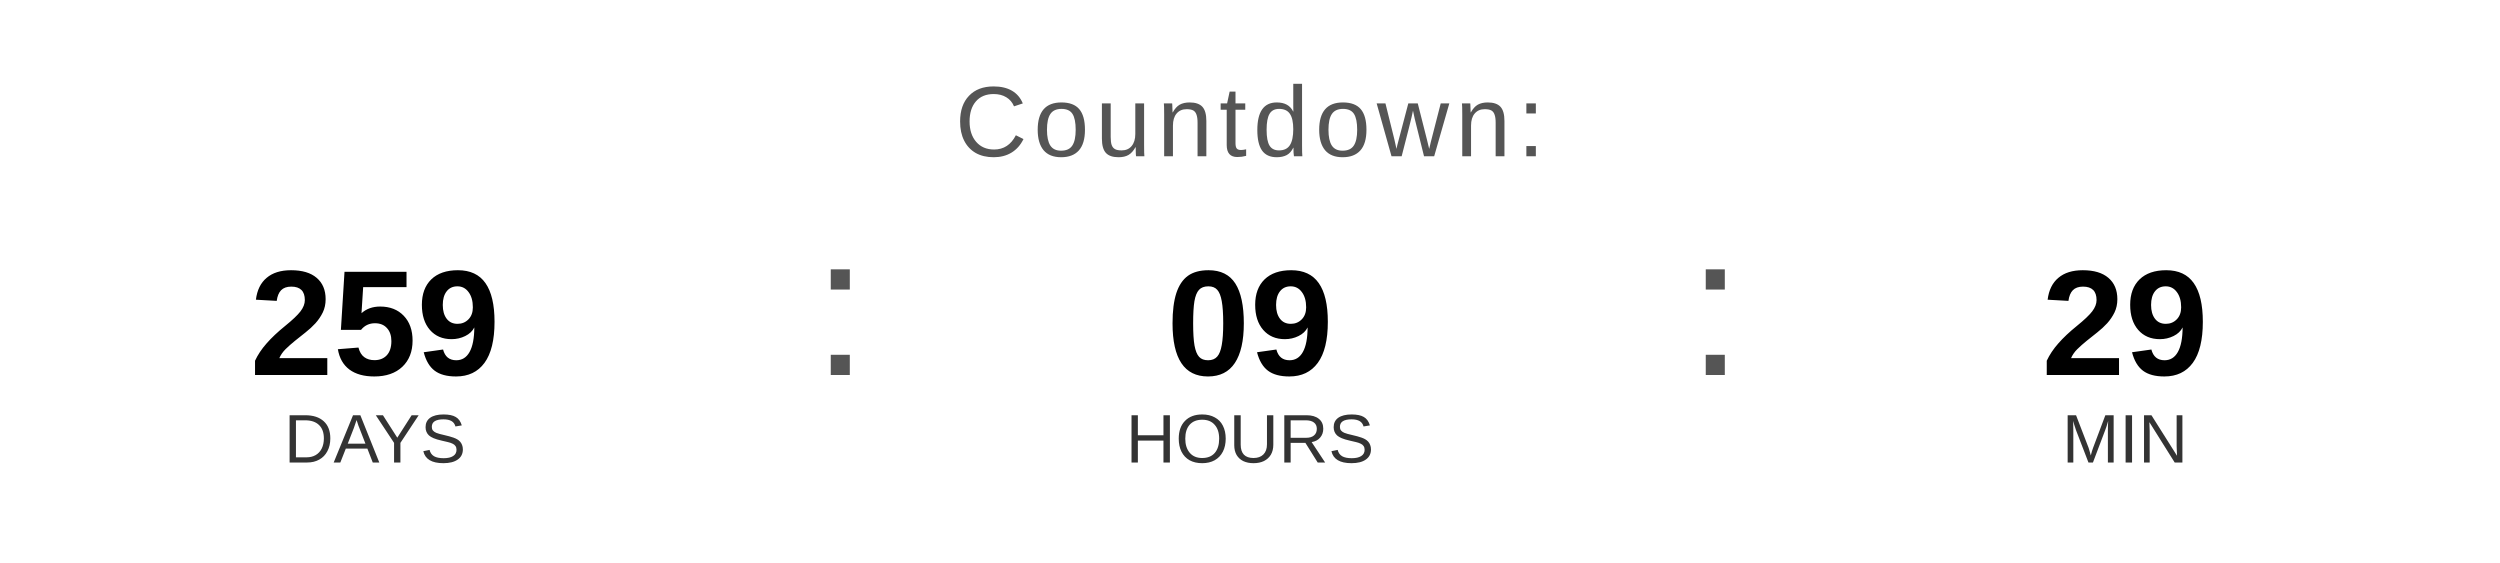
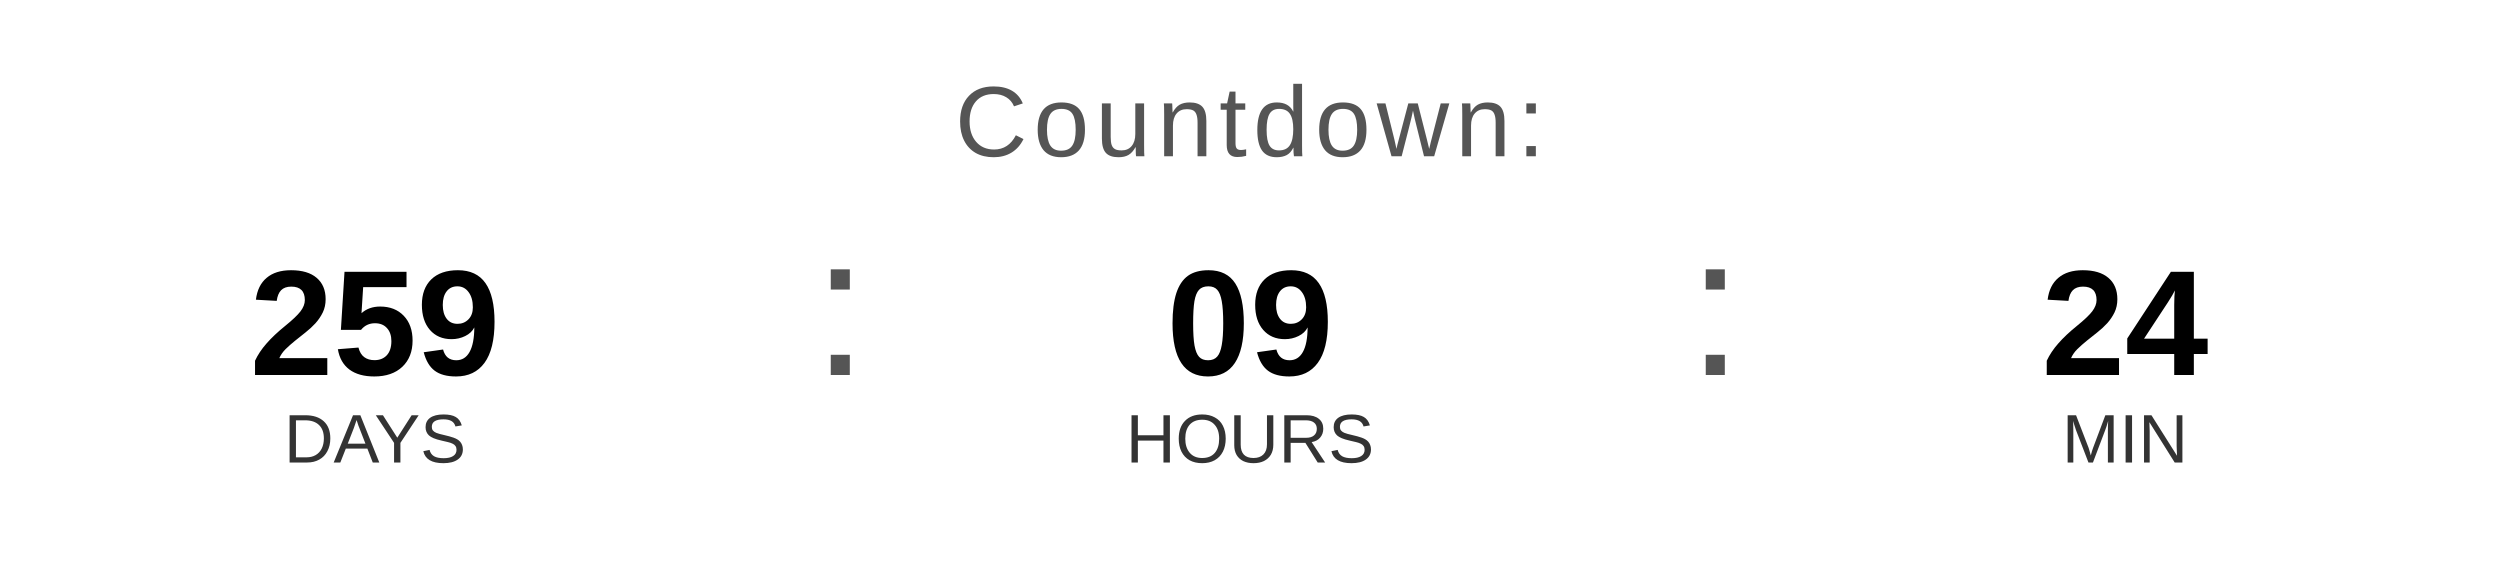
<svg xmlns="http://www.w3.org/2000/svg" width="400" height="90" viewBox="0 0 400 90">
  <text x="200" y="25" font-family="Arial, Helvetica, sans-serif" font-size="16" fill="#555555" text-anchor="middle" letter-spacing="1">
    Countdown:
  </text>
  <text x="60" y="60" font-family="Arial, Helvetica, sans-serif" font-size="24" font-weight="bold" fill="#000000" text-anchor="middle">259</text>
  <text x="60" y="74" font-family="Arial, Helvetica, sans-serif" font-size="11" fill="#333333" text-anchor="middle">DAYS</text>
  <text x="130" y="60" font-family="Arial, sans-serif" font-size="32" fill="#555555">:</text>
  <text x="200" y="60" font-family="Arial, Helvetica, sans-serif" font-size="24" font-weight="bold" fill="#000000" text-anchor="middle">09</text>
  <text x="200" y="74" font-family="Arial, Helvetica, sans-serif" font-size="11" fill="#333333" text-anchor="middle">HOURS</text>
  <text x="270" y="60" font-family="Arial, sans-serif" font-size="32" fill="#555555">:</text>
-   <text x="340" y="60" font-family="Arial, Helvetica, sans-serif" font-size="24" font-weight="bold" fill="#000000" text-anchor="middle">29</text>
+   <text x="340" y="60" font-family="Arial, Helvetica, sans-serif" font-size="24" font-weight="bold" fill="#000000" text-anchor="middle">24</text>
  <text x="340" y="74" font-family="Arial, Helvetica, sans-serif" font-size="11" fill="#333333" text-anchor="middle">MIN</text>
</svg>
